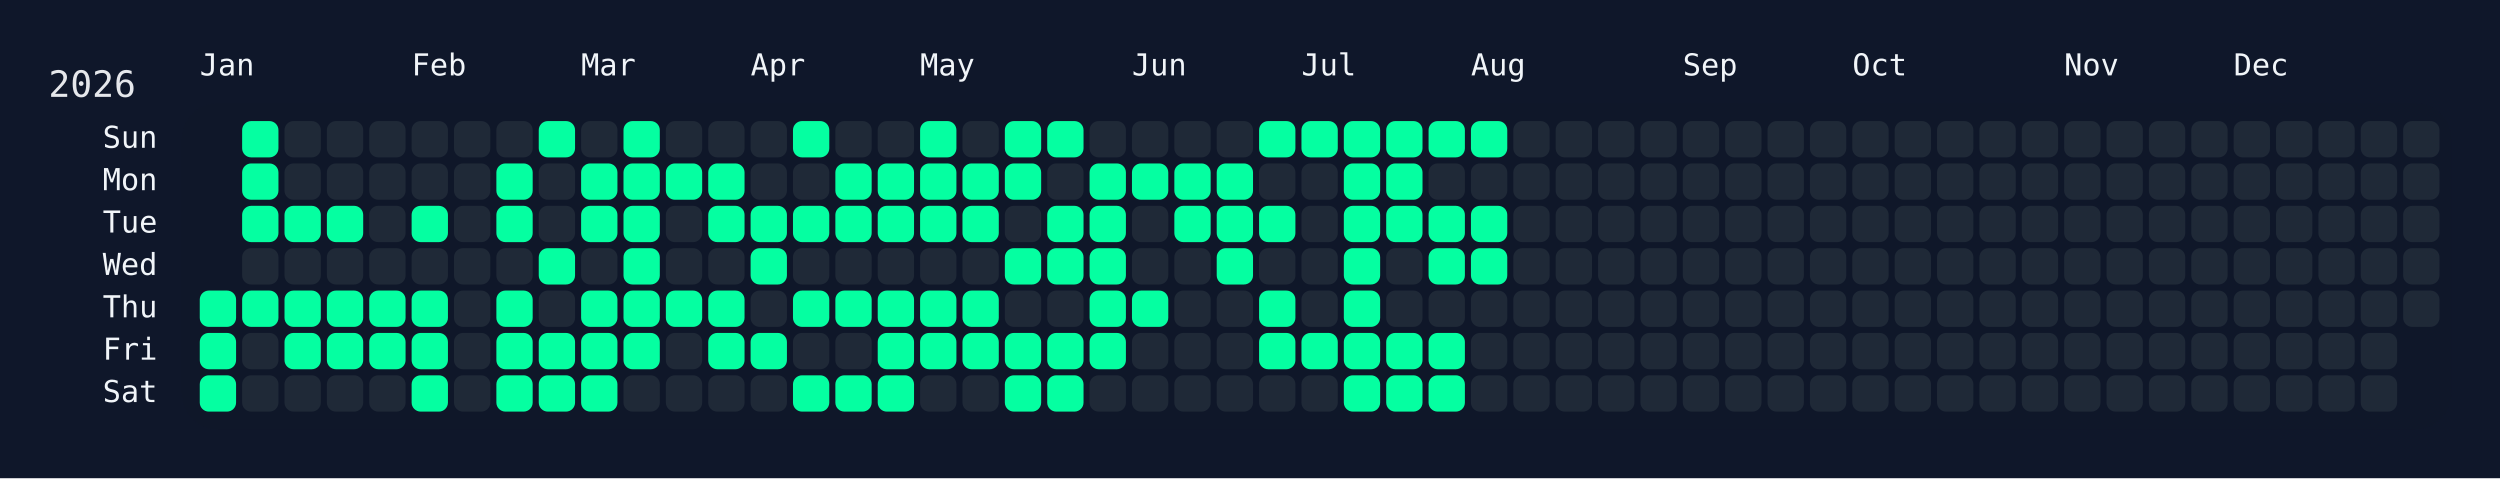
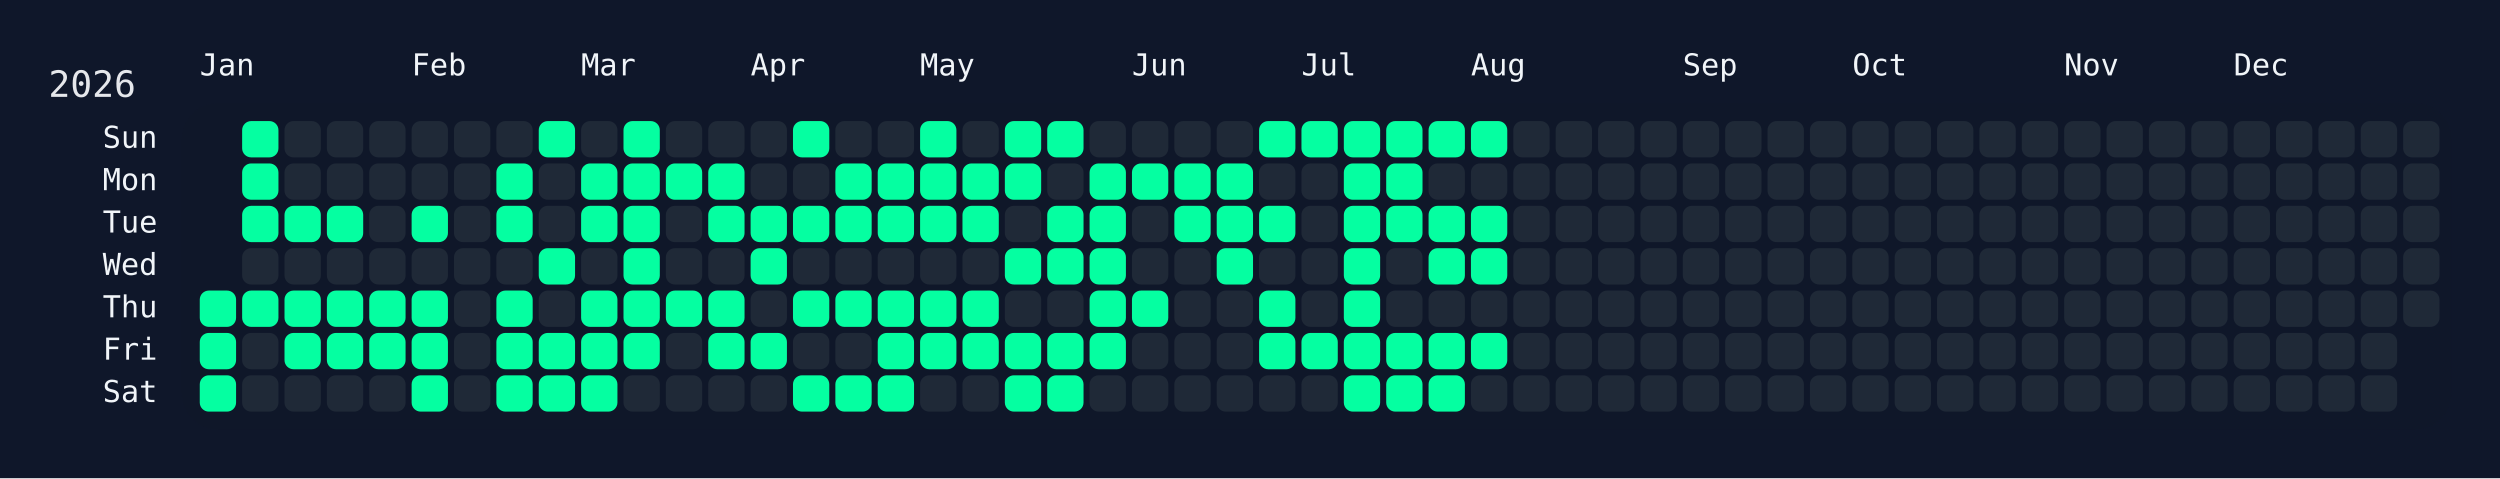
<svg xmlns="http://www.w3.org/2000/svg" width="826" height="158" viewBox="0 0 826 158">
  <rect width="826" height="158" fill="#0f172a" />
  <rect x="60" y="34" width="750" height="108" rx="12" ry="12" fill="rgba(15, 23, 42, 0.8)" />
  <text x="16" y="32" font-size="12" fill="#e5e7eb" font-family="JetBrains Mono, ui-monospace, SFMono-Regular, Menlo, Monaco, Consolas, monospace">2026</text>
  <text x="66" y="18" font-size="10" fill="#f1f5f9" font-family="JetBrains Mono, ui-monospace, SFMono-Regular, Menlo, Monaco, Consolas, monospace" dominant-baseline="hanging">Jan</text>
  <text x="136" y="18" font-size="10" fill="#f1f5f9" font-family="JetBrains Mono, ui-monospace, SFMono-Regular, Menlo, Monaco, Consolas, monospace" dominant-baseline="hanging">Feb</text>
  <text x="192" y="18" font-size="10" fill="#f1f5f9" font-family="JetBrains Mono, ui-monospace, SFMono-Regular, Menlo, Monaco, Consolas, monospace" dominant-baseline="hanging">Mar</text>
  <text x="248" y="18" font-size="10" fill="#f1f5f9" font-family="JetBrains Mono, ui-monospace, SFMono-Regular, Menlo, Monaco, Consolas, monospace" dominant-baseline="hanging">Apr</text>
  <text x="304" y="18" font-size="10" fill="#f1f5f9" font-family="JetBrains Mono, ui-monospace, SFMono-Regular, Menlo, Monaco, Consolas, monospace" dominant-baseline="hanging">May</text>
  <text x="374" y="18" font-size="10" fill="#f1f5f9" font-family="JetBrains Mono, ui-monospace, SFMono-Regular, Menlo, Monaco, Consolas, monospace" dominant-baseline="hanging">Jun</text>
  <text x="430" y="18" font-size="10" fill="#f1f5f9" font-family="JetBrains Mono, ui-monospace, SFMono-Regular, Menlo, Monaco, Consolas, monospace" dominant-baseline="hanging">Jul</text>
  <text x="486" y="18" font-size="10" fill="#f1f5f9" font-family="JetBrains Mono, ui-monospace, SFMono-Regular, Menlo, Monaco, Consolas, monospace" dominant-baseline="hanging">Aug</text>
  <text x="556" y="18" font-size="10" fill="#f1f5f9" font-family="JetBrains Mono, ui-monospace, SFMono-Regular, Menlo, Monaco, Consolas, monospace" dominant-baseline="hanging">Sep</text>
  <text x="612" y="18" font-size="10" fill="#f1f5f9" font-family="JetBrains Mono, ui-monospace, SFMono-Regular, Menlo, Monaco, Consolas, monospace" dominant-baseline="hanging">Oct</text>
  <text x="682" y="18" font-size="10" fill="#f1f5f9" font-family="JetBrains Mono, ui-monospace, SFMono-Regular, Menlo, Monaco, Consolas, monospace" dominant-baseline="hanging">Nov</text>
  <text x="738" y="18" font-size="10" fill="#f1f5f9" font-family="JetBrains Mono, ui-monospace, SFMono-Regular, Menlo, Monaco, Consolas, monospace" dominant-baseline="hanging">Dec</text>
  <text x="52" y="46.0" font-size="10" fill="#f1f5f9" font-family="JetBrains Mono, ui-monospace, SFMono-Regular, Menlo, Monaco, Consolas, monospace" text-anchor="end" dominant-baseline="middle">Sun</text>
  <text x="52" y="60.0" font-size="10" fill="#f1f5f9" font-family="JetBrains Mono, ui-monospace, SFMono-Regular, Menlo, Monaco, Consolas, monospace" text-anchor="end" dominant-baseline="middle">Mon</text>
  <text x="52" y="74.0" font-size="10" fill="#f1f5f9" font-family="JetBrains Mono, ui-monospace, SFMono-Regular, Menlo, Monaco, Consolas, monospace" text-anchor="end" dominant-baseline="middle">Tue</text>
  <text x="52" y="88.0" font-size="10" fill="#f1f5f9" font-family="JetBrains Mono, ui-monospace, SFMono-Regular, Menlo, Monaco, Consolas, monospace" text-anchor="end" dominant-baseline="middle">Wed</text>
  <text x="52" y="102.0" font-size="10" fill="#f1f5f9" font-family="JetBrains Mono, ui-monospace, SFMono-Regular, Menlo, Monaco, Consolas, monospace" text-anchor="end" dominant-baseline="middle">Thu</text>
  <text x="52" y="116.0" font-size="10" fill="#f1f5f9" font-family="JetBrains Mono, ui-monospace, SFMono-Regular, Menlo, Monaco, Consolas, monospace" text-anchor="end" dominant-baseline="middle">Fri</text>
  <text x="52" y="130.0" font-size="10" fill="#f1f5f9" font-family="JetBrains Mono, ui-monospace, SFMono-Regular, Menlo, Monaco, Consolas, monospace" text-anchor="end" dominant-baseline="middle">Sat</text>
  <g transform="translate(66,40)">
    <rect x="0" y="56" width="12" height="12" rx="3" ry="3" fill="#05ffa1" data-date="2026-01-01" />
    <rect x="0" y="70" width="12" height="12" rx="3" ry="3" fill="#05ffa1" data-date="2026-01-02" />
    <rect x="0" y="84" width="12" height="12" rx="3" ry="3" fill="#05ffa1" data-date="2026-01-03" />
    <rect x="14" y="0" width="12" height="12" rx="3" ry="3" fill="#05ffa1" data-date="2026-01-04" />
    <rect x="14" y="14" width="12" height="12" rx="3" ry="3" fill="#05ffa1" data-date="2026-01-05" />
    <rect x="14" y="28" width="12" height="12" rx="3" ry="3" fill="#05ffa1" data-date="2026-01-06" />
    <rect x="14" y="42" width="12" height="12" rx="3" ry="3" fill="#1f2937" data-date="2026-01-07" />
    <rect x="14" y="56" width="12" height="12" rx="3" ry="3" fill="#05ffa1" data-date="2026-01-08" />
    <rect x="14" y="70" width="12" height="12" rx="3" ry="3" fill="#1f2937" data-date="2026-01-09" />
    <rect x="14" y="84" width="12" height="12" rx="3" ry="3" fill="#1f2937" data-date="2026-01-10" />
    <rect x="28" y="0" width="12" height="12" rx="3" ry="3" fill="#1f2937" data-date="2026-01-11" />
    <rect x="28" y="14" width="12" height="12" rx="3" ry="3" fill="#1f2937" data-date="2026-01-12" />
    <rect x="28" y="28" width="12" height="12" rx="3" ry="3" fill="#05ffa1" data-date="2026-01-13" />
    <rect x="28" y="42" width="12" height="12" rx="3" ry="3" fill="#1f2937" data-date="2026-01-14" />
    <rect x="28" y="56" width="12" height="12" rx="3" ry="3" fill="#05ffa1" data-date="2026-01-15" />
    <rect x="28" y="70" width="12" height="12" rx="3" ry="3" fill="#05ffa1" data-date="2026-01-16" />
    <rect x="28" y="84" width="12" height="12" rx="3" ry="3" fill="#1f2937" data-date="2026-01-17" />
    <rect x="42" y="0" width="12" height="12" rx="3" ry="3" fill="#1f2937" data-date="2026-01-18" />
    <rect x="42" y="14" width="12" height="12" rx="3" ry="3" fill="#1f2937" data-date="2026-01-19" />
    <rect x="42" y="28" width="12" height="12" rx="3" ry="3" fill="#05ffa1" data-date="2026-01-20" />
    <rect x="42" y="42" width="12" height="12" rx="3" ry="3" fill="#1f2937" data-date="2026-01-21" />
    <rect x="42" y="56" width="12" height="12" rx="3" ry="3" fill="#05ffa1" data-date="2026-01-22" />
    <rect x="42" y="70" width="12" height="12" rx="3" ry="3" fill="#05ffa1" data-date="2026-01-23" />
    <rect x="42" y="84" width="12" height="12" rx="3" ry="3" fill="#1f2937" data-date="2026-01-24" />
    <rect x="56" y="0" width="12" height="12" rx="3" ry="3" fill="#1f2937" data-date="2026-01-25" />
    <rect x="56" y="14" width="12" height="12" rx="3" ry="3" fill="#1f2937" data-date="2026-01-26" />
    <rect x="56" y="28" width="12" height="12" rx="3" ry="3" fill="#1f2937" data-date="2026-01-27" />
    <rect x="56" y="42" width="12" height="12" rx="3" ry="3" fill="#1f2937" data-date="2026-01-28" />
    <rect x="56" y="56" width="12" height="12" rx="3" ry="3" fill="#05ffa1" data-date="2026-01-29" />
    <rect x="56" y="70" width="12" height="12" rx="3" ry="3" fill="#05ffa1" data-date="2026-01-30" />
    <rect x="56" y="84" width="12" height="12" rx="3" ry="3" fill="#1f2937" data-date="2026-01-31" />
    <rect x="70" y="0" width="12" height="12" rx="3" ry="3" fill="#1f2937" data-date="2026-02-01" />
    <rect x="70" y="14" width="12" height="12" rx="3" ry="3" fill="#1f2937" data-date="2026-02-02" />
    <rect x="70" y="28" width="12" height="12" rx="3" ry="3" fill="#05ffa1" data-date="2026-02-03" />
    <rect x="70" y="42" width="12" height="12" rx="3" ry="3" fill="#1f2937" data-date="2026-02-04" />
    <rect x="70" y="56" width="12" height="12" rx="3" ry="3" fill="#05ffa1" data-date="2026-02-05" />
    <rect x="70" y="70" width="12" height="12" rx="3" ry="3" fill="#05ffa1" data-date="2026-02-06" />
    <rect x="70" y="84" width="12" height="12" rx="3" ry="3" fill="#05ffa1" data-date="2026-02-07" />
    <rect x="84" y="0" width="12" height="12" rx="3" ry="3" fill="#1f2937" data-date="2026-02-08" />
    <rect x="84" y="14" width="12" height="12" rx="3" ry="3" fill="#1f2937" data-date="2026-02-09" />
    <rect x="84" y="28" width="12" height="12" rx="3" ry="3" fill="#1f2937" data-date="2026-02-10" />
    <rect x="84" y="42" width="12" height="12" rx="3" ry="3" fill="#1f2937" data-date="2026-02-11" />
    <rect x="84" y="56" width="12" height="12" rx="3" ry="3" fill="#1f2937" data-date="2026-02-12" />
    <rect x="84" y="70" width="12" height="12" rx="3" ry="3" fill="#1f2937" data-date="2026-02-13" />
    <rect x="84" y="84" width="12" height="12" rx="3" ry="3" fill="#1f2937" data-date="2026-02-14" />
    <rect x="98" y="0" width="12" height="12" rx="3" ry="3" fill="#1f2937" data-date="2026-02-15" />
    <rect x="98" y="14" width="12" height="12" rx="3" ry="3" fill="#05ffa1" data-date="2026-02-16" />
    <rect x="98" y="28" width="12" height="12" rx="3" ry="3" fill="#05ffa1" data-date="2026-02-17" />
    <rect x="98" y="42" width="12" height="12" rx="3" ry="3" fill="#1f2937" data-date="2026-02-18" />
    <rect x="98" y="56" width="12" height="12" rx="3" ry="3" fill="#05ffa1" data-date="2026-02-19" />
    <rect x="98" y="70" width="12" height="12" rx="3" ry="3" fill="#05ffa1" data-date="2026-02-20" />
    <rect x="98" y="84" width="12" height="12" rx="3" ry="3" fill="#05ffa1" data-date="2026-02-21" />
    <rect x="112" y="0" width="12" height="12" rx="3" ry="3" fill="#05ffa1" data-date="2026-02-22" />
    <rect x="112" y="14" width="12" height="12" rx="3" ry="3" fill="#1f2937" data-date="2026-02-23" />
    <rect x="112" y="28" width="12" height="12" rx="3" ry="3" fill="#1f2937" data-date="2026-02-24" />
    <rect x="112" y="42" width="12" height="12" rx="3" ry="3" fill="#05ffa1" data-date="2026-02-25" />
    <rect x="112" y="56" width="12" height="12" rx="3" ry="3" fill="#1f2937" data-date="2026-02-26" />
    <rect x="112" y="70" width="12" height="12" rx="3" ry="3" fill="#05ffa1" data-date="2026-02-27" />
    <rect x="112" y="84" width="12" height="12" rx="3" ry="3" fill="#05ffa1" data-date="2026-02-28" />
    <rect x="126" y="0" width="12" height="12" rx="3" ry="3" fill="#1f2937" data-date="2026-03-01" />
    <rect x="126" y="14" width="12" height="12" rx="3" ry="3" fill="#05ffa1" data-date="2026-03-02" />
    <rect x="126" y="28" width="12" height="12" rx="3" ry="3" fill="#05ffa1" data-date="2026-03-03" />
    <rect x="126" y="42" width="12" height="12" rx="3" ry="3" fill="#1f2937" data-date="2026-03-04" />
    <rect x="126" y="56" width="12" height="12" rx="3" ry="3" fill="#05ffa1" data-date="2026-03-05" />
    <rect x="126" y="70" width="12" height="12" rx="3" ry="3" fill="#05ffa1" data-date="2026-03-06" />
    <rect x="126" y="84" width="12" height="12" rx="3" ry="3" fill="#05ffa1" data-date="2026-03-07" />
    <rect x="140" y="0" width="12" height="12" rx="3" ry="3" fill="#05ffa1" data-date="2026-03-08" />
    <rect x="140" y="14" width="12" height="12" rx="3" ry="3" fill="#05ffa1" data-date="2026-03-09" />
    <rect x="140" y="28" width="12" height="12" rx="3" ry="3" fill="#05ffa1" data-date="2026-03-10" />
    <rect x="140" y="42" width="12" height="12" rx="3" ry="3" fill="#05ffa1" data-date="2026-03-11" />
    <rect x="140" y="56" width="12" height="12" rx="3" ry="3" fill="#05ffa1" data-date="2026-03-12" />
    <rect x="140" y="70" width="12" height="12" rx="3" ry="3" fill="#05ffa1" data-date="2026-03-13" />
    <rect x="140" y="84" width="12" height="12" rx="3" ry="3" fill="#1f2937" data-date="2026-03-14" />
    <rect x="154" y="0" width="12" height="12" rx="3" ry="3" fill="#1f2937" data-date="2026-03-15" />
    <rect x="154" y="14" width="12" height="12" rx="3" ry="3" fill="#05ffa1" data-date="2026-03-16" />
    <rect x="154" y="28" width="12" height="12" rx="3" ry="3" fill="#1f2937" data-date="2026-03-17" />
    <rect x="154" y="42" width="12" height="12" rx="3" ry="3" fill="#1f2937" data-date="2026-03-18" />
    <rect x="154" y="56" width="12" height="12" rx="3" ry="3" fill="#05ffa1" data-date="2026-03-19" />
    <rect x="154" y="70" width="12" height="12" rx="3" ry="3" fill="#1f2937" data-date="2026-03-20" />
    <rect x="154" y="84" width="12" height="12" rx="3" ry="3" fill="#1f2937" data-date="2026-03-21" />
    <rect x="168" y="0" width="12" height="12" rx="3" ry="3" fill="#1f2937" data-date="2026-03-22" />
    <rect x="168" y="14" width="12" height="12" rx="3" ry="3" fill="#05ffa1" data-date="2026-03-23" />
    <rect x="168" y="28" width="12" height="12" rx="3" ry="3" fill="#05ffa1" data-date="2026-03-24" />
    <rect x="168" y="42" width="12" height="12" rx="3" ry="3" fill="#1f2937" data-date="2026-03-25" />
    <rect x="168" y="56" width="12" height="12" rx="3" ry="3" fill="#05ffa1" data-date="2026-03-26" />
    <rect x="168" y="70" width="12" height="12" rx="3" ry="3" fill="#05ffa1" data-date="2026-03-27" />
    <rect x="168" y="84" width="12" height="12" rx="3" ry="3" fill="#1f2937" data-date="2026-03-28" />
    <rect x="182" y="0" width="12" height="12" rx="3" ry="3" fill="#1f2937" data-date="2026-03-29" />
    <rect x="182" y="14" width="12" height="12" rx="3" ry="3" fill="#1f2937" data-date="2026-03-30" />
    <rect x="182" y="28" width="12" height="12" rx="3" ry="3" fill="#05ffa1" data-date="2026-03-31" />
    <rect x="182" y="42" width="12" height="12" rx="3" ry="3" fill="#05ffa1" data-date="2026-04-01" />
    <rect x="182" y="56" width="12" height="12" rx="3" ry="3" fill="#1f2937" data-date="2026-04-02" />
    <rect x="182" y="70" width="12" height="12" rx="3" ry="3" fill="#05ffa1" data-date="2026-04-03" />
    <rect x="182" y="84" width="12" height="12" rx="3" ry="3" fill="#1f2937" data-date="2026-04-04" />
    <rect x="196" y="0" width="12" height="12" rx="3" ry="3" fill="#05ffa1" data-date="2026-04-05" />
    <rect x="196" y="14" width="12" height="12" rx="3" ry="3" fill="#1f2937" data-date="2026-04-06" />
    <rect x="196" y="28" width="12" height="12" rx="3" ry="3" fill="#05ffa1" data-date="2026-04-07" />
    <rect x="196" y="42" width="12" height="12" rx="3" ry="3" fill="#1f2937" data-date="2026-04-08" />
    <rect x="196" y="56" width="12" height="12" rx="3" ry="3" fill="#05ffa1" data-date="2026-04-09" />
    <rect x="196" y="70" width="12" height="12" rx="3" ry="3" fill="#1f2937" data-date="2026-04-10" />
    <rect x="196" y="84" width="12" height="12" rx="3" ry="3" fill="#05ffa1" data-date="2026-04-11" />
    <rect x="210" y="0" width="12" height="12" rx="3" ry="3" fill="#1f2937" data-date="2026-04-12" />
    <rect x="210" y="14" width="12" height="12" rx="3" ry="3" fill="#05ffa1" data-date="2026-04-13" />
    <rect x="210" y="28" width="12" height="12" rx="3" ry="3" fill="#05ffa1" data-date="2026-04-14" />
    <rect x="210" y="42" width="12" height="12" rx="3" ry="3" fill="#1f2937" data-date="2026-04-15" />
    <rect x="210" y="56" width="12" height="12" rx="3" ry="3" fill="#05ffa1" data-date="2026-04-16" />
    <rect x="210" y="70" width="12" height="12" rx="3" ry="3" fill="#1f2937" data-date="2026-04-17" />
    <rect x="210" y="84" width="12" height="12" rx="3" ry="3" fill="#05ffa1" data-date="2026-04-18" />
    <rect x="224" y="0" width="12" height="12" rx="3" ry="3" fill="#1f2937" data-date="2026-04-19" />
    <rect x="224" y="14" width="12" height="12" rx="3" ry="3" fill="#05ffa1" data-date="2026-04-20" />
    <rect x="224" y="28" width="12" height="12" rx="3" ry="3" fill="#05ffa1" data-date="2026-04-21" />
    <rect x="224" y="42" width="12" height="12" rx="3" ry="3" fill="#1f2937" data-date="2026-04-22" />
    <rect x="224" y="56" width="12" height="12" rx="3" ry="3" fill="#05ffa1" data-date="2026-04-23" />
    <rect x="224" y="70" width="12" height="12" rx="3" ry="3" fill="#05ffa1" data-date="2026-04-24" />
    <rect x="224" y="84" width="12" height="12" rx="3" ry="3" fill="#05ffa1" data-date="2026-04-25" />
    <rect x="238" y="0" width="12" height="12" rx="3" ry="3" fill="#05ffa1" data-date="2026-04-26" />
    <rect x="238" y="14" width="12" height="12" rx="3" ry="3" fill="#05ffa1" data-date="2026-04-27" />
    <rect x="238" y="28" width="12" height="12" rx="3" ry="3" fill="#05ffa1" data-date="2026-04-28" />
    <rect x="238" y="42" width="12" height="12" rx="3" ry="3" fill="#1f2937" data-date="2026-04-29" />
    <rect x="238" y="56" width="12" height="12" rx="3" ry="3" fill="#05ffa1" data-date="2026-04-30" />
    <rect x="238" y="70" width="12" height="12" rx="3" ry="3" fill="#05ffa1" data-date="2026-05-01" />
    <rect x="238" y="84" width="12" height="12" rx="3" ry="3" fill="#1f2937" data-date="2026-05-02" />
    <rect x="252" y="0" width="12" height="12" rx="3" ry="3" fill="#1f2937" data-date="2026-05-03" />
    <rect x="252" y="14" width="12" height="12" rx="3" ry="3" fill="#05ffa1" data-date="2026-05-04" />
    <rect x="252" y="28" width="12" height="12" rx="3" ry="3" fill="#05ffa1" data-date="2026-05-05" />
    <rect x="252" y="42" width="12" height="12" rx="3" ry="3" fill="#1f2937" data-date="2026-05-06" />
    <rect x="252" y="56" width="12" height="12" rx="3" ry="3" fill="#05ffa1" data-date="2026-05-07" />
    <rect x="252" y="70" width="12" height="12" rx="3" ry="3" fill="#05ffa1" data-date="2026-05-08" />
    <rect x="252" y="84" width="12" height="12" rx="3" ry="3" fill="#1f2937" data-date="2026-05-09" />
    <rect x="266" y="0" width="12" height="12" rx="3" ry="3" fill="#05ffa1" data-date="2026-05-10" />
    <rect x="266" y="14" width="12" height="12" rx="3" ry="3" fill="#05ffa1" data-date="2026-05-11" />
    <rect x="266" y="28" width="12" height="12" rx="3" ry="3" fill="#1f2937" data-date="2026-05-12" />
    <rect x="266" y="42" width="12" height="12" rx="3" ry="3" fill="#05ffa1" data-date="2026-05-13" />
    <rect x="266" y="56" width="12" height="12" rx="3" ry="3" fill="#1f2937" data-date="2026-05-14" />
    <rect x="266" y="70" width="12" height="12" rx="3" ry="3" fill="#05ffa1" data-date="2026-05-15" />
    <rect x="266" y="84" width="12" height="12" rx="3" ry="3" fill="#05ffa1" data-date="2026-05-16" />
    <rect x="280" y="0" width="12" height="12" rx="3" ry="3" fill="#05ffa1" data-date="2026-05-17" />
    <rect x="280" y="14" width="12" height="12" rx="3" ry="3" fill="#1f2937" data-date="2026-05-18" />
    <rect x="280" y="28" width="12" height="12" rx="3" ry="3" fill="#05ffa1" data-date="2026-05-19" />
    <rect x="280" y="42" width="12" height="12" rx="3" ry="3" fill="#05ffa1" data-date="2026-05-20" />
    <rect x="280" y="56" width="12" height="12" rx="3" ry="3" fill="#1f2937" data-date="2026-05-21" />
    <rect x="280" y="70" width="12" height="12" rx="3" ry="3" fill="#05ffa1" data-date="2026-05-22" />
    <rect x="280" y="84" width="12" height="12" rx="3" ry="3" fill="#05ffa1" data-date="2026-05-23" />
    <rect x="294" y="0" width="12" height="12" rx="3" ry="3" fill="#1f2937" data-date="2026-05-24" />
    <rect x="294" y="14" width="12" height="12" rx="3" ry="3" fill="#05ffa1" data-date="2026-05-25" />
    <rect x="294" y="28" width="12" height="12" rx="3" ry="3" fill="#05ffa1" data-date="2026-05-26" />
    <rect x="294" y="42" width="12" height="12" rx="3" ry="3" fill="#05ffa1" data-date="2026-05-27" />
    <rect x="294" y="56" width="12" height="12" rx="3" ry="3" fill="#05ffa1" data-date="2026-05-28" />
    <rect x="294" y="70" width="12" height="12" rx="3" ry="3" fill="#05ffa1" data-date="2026-05-29" />
    <rect x="294" y="84" width="12" height="12" rx="3" ry="3" fill="#1f2937" data-date="2026-05-30" />
    <rect x="308" y="0" width="12" height="12" rx="3" ry="3" fill="#1f2937" data-date="2026-05-31" />
    <rect x="308" y="14" width="12" height="12" rx="3" ry="3" fill="#05ffa1" data-date="2026-06-01" />
    <rect x="308" y="28" width="12" height="12" rx="3" ry="3" fill="#1f2937" data-date="2026-06-02" />
    <rect x="308" y="42" width="12" height="12" rx="3" ry="3" fill="#1f2937" data-date="2026-06-03" />
    <rect x="308" y="56" width="12" height="12" rx="3" ry="3" fill="#05ffa1" data-date="2026-06-04" />
    <rect x="308" y="70" width="12" height="12" rx="3" ry="3" fill="#1f2937" data-date="2026-06-05" />
    <rect x="308" y="84" width="12" height="12" rx="3" ry="3" fill="#1f2937" data-date="2026-06-06" />
    <rect x="322" y="0" width="12" height="12" rx="3" ry="3" fill="#1f2937" data-date="2026-06-07" />
    <rect x="322" y="14" width="12" height="12" rx="3" ry="3" fill="#05ffa1" data-date="2026-06-08" />
    <rect x="322" y="28" width="12" height="12" rx="3" ry="3" fill="#05ffa1" data-date="2026-06-09" />
    <rect x="322" y="42" width="12" height="12" rx="3" ry="3" fill="#1f2937" data-date="2026-06-10" />
    <rect x="322" y="56" width="12" height="12" rx="3" ry="3" fill="#1f2937" data-date="2026-06-11" />
    <rect x="322" y="70" width="12" height="12" rx="3" ry="3" fill="#1f2937" data-date="2026-06-12" />
    <rect x="322" y="84" width="12" height="12" rx="3" ry="3" fill="#1f2937" data-date="2026-06-13" />
    <rect x="336" y="0" width="12" height="12" rx="3" ry="3" fill="#1f2937" data-date="2026-06-14" />
    <rect x="336" y="14" width="12" height="12" rx="3" ry="3" fill="#05ffa1" data-date="2026-06-15" />
    <rect x="336" y="28" width="12" height="12" rx="3" ry="3" fill="#05ffa1" data-date="2026-06-16" />
    <rect x="336" y="42" width="12" height="12" rx="3" ry="3" fill="#05ffa1" data-date="2026-06-17" />
    <rect x="336" y="56" width="12" height="12" rx="3" ry="3" fill="#1f2937" data-date="2026-06-18" />
    <rect x="336" y="70" width="12" height="12" rx="3" ry="3" fill="#1f2937" data-date="2026-06-19" />
    <rect x="336" y="84" width="12" height="12" rx="3" ry="3" fill="#1f2937" data-date="2026-06-20" />
    <rect x="350" y="0" width="12" height="12" rx="3" ry="3" fill="#05ffa1" data-date="2026-06-21" />
    <rect x="350" y="14" width="12" height="12" rx="3" ry="3" fill="#1f2937" data-date="2026-06-22" />
    <rect x="350" y="28" width="12" height="12" rx="3" ry="3" fill="#05ffa1" data-date="2026-06-23" />
    <rect x="350" y="42" width="12" height="12" rx="3" ry="3" fill="#1f2937" data-date="2026-06-24" />
    <rect x="350" y="56" width="12" height="12" rx="3" ry="3" fill="#05ffa1" data-date="2026-06-25" />
    <rect x="350" y="70" width="12" height="12" rx="3" ry="3" fill="#05ffa1" data-date="2026-06-26" />
    <rect x="350" y="84" width="12" height="12" rx="3" ry="3" fill="#1f2937" data-date="2026-06-27" />
    <rect x="364" y="0" width="12" height="12" rx="3" ry="3" fill="#05ffa1" data-date="2026-06-28" />
    <rect x="364" y="14" width="12" height="12" rx="3" ry="3" fill="#1f2937" data-date="2026-06-29" />
    <rect x="364" y="28" width="12" height="12" rx="3" ry="3" fill="#1f2937" data-date="2026-06-30" />
    <rect x="364" y="42" width="12" height="12" rx="3" ry="3" fill="#1f2937" data-date="2026-07-01" />
    <rect x="364" y="56" width="12" height="12" rx="3" ry="3" fill="#1f2937" data-date="2026-07-02" />
    <rect x="364" y="70" width="12" height="12" rx="3" ry="3" fill="#05ffa1" data-date="2026-07-03" />
    <rect x="364" y="84" width="12" height="12" rx="3" ry="3" fill="#1f2937" data-date="2026-07-04" />
    <rect x="378" y="0" width="12" height="12" rx="3" ry="3" fill="#05ffa1" data-date="2026-07-05" />
    <rect x="378" y="14" width="12" height="12" rx="3" ry="3" fill="#05ffa1" data-date="2026-07-06" />
    <rect x="378" y="28" width="12" height="12" rx="3" ry="3" fill="#05ffa1" data-date="2026-07-07" />
    <rect x="378" y="42" width="12" height="12" rx="3" ry="3" fill="#05ffa1" data-date="2026-07-08" />
    <rect x="378" y="56" width="12" height="12" rx="3" ry="3" fill="#05ffa1" data-date="2026-07-09" />
    <rect x="378" y="70" width="12" height="12" rx="3" ry="3" fill="#05ffa1" data-date="2026-07-10" />
    <rect x="378" y="84" width="12" height="12" rx="3" ry="3" fill="#05ffa1" data-date="2026-07-11" />
    <rect x="392" y="0" width="12" height="12" rx="3" ry="3" fill="#05ffa1" data-date="2026-07-12" />
    <rect x="392" y="14" width="12" height="12" rx="3" ry="3" fill="#05ffa1" data-date="2026-07-13" />
    <rect x="392" y="28" width="12" height="12" rx="3" ry="3" fill="#05ffa1" data-date="2026-07-14" />
    <rect x="392" y="42" width="12" height="12" rx="3" ry="3" fill="#1f2937" data-date="2026-07-15" />
    <rect x="392" y="56" width="12" height="12" rx="3" ry="3" fill="#1f2937" data-date="2026-07-16" />
    <rect x="392" y="70" width="12" height="12" rx="3" ry="3" fill="#05ffa1" data-date="2026-07-17" />
    <rect x="392" y="84" width="12" height="12" rx="3" ry="3" fill="#05ffa1" data-date="2026-07-18" />
    <rect x="406" y="0" width="12" height="12" rx="3" ry="3" fill="#05ffa1" data-date="2026-07-19" />
    <rect x="406" y="14" width="12" height="12" rx="3" ry="3" fill="#1f2937" data-date="2026-07-20" />
    <rect x="406" y="28" width="12" height="12" rx="3" ry="3" fill="#05ffa1" data-date="2026-07-21" />
    <rect x="406" y="42" width="12" height="12" rx="3" ry="3" fill="#05ffa1" data-date="2026-07-22" />
    <rect x="406" y="56" width="12" height="12" rx="3" ry="3" fill="#1f2937" data-date="2026-07-23" />
    <rect x="406" y="70" width="12" height="12" rx="3" ry="3" fill="#05ffa1" data-date="2026-07-24" />
    <rect x="406" y="84" width="12" height="12" rx="3" ry="3" fill="#05ffa1" data-date="2026-07-25" />
    <rect x="420" y="0" width="12" height="12" rx="3" ry="3" fill="#05ffa1" data-date="2026-07-26" />
    <rect x="420" y="14" width="12" height="12" rx="3" ry="3" fill="#1f2937" data-date="2026-07-27" />
    <rect x="420" y="28" width="12" height="12" rx="3" ry="3" fill="#05ffa1" data-date="2026-07-28" />
    <rect x="420" y="42" width="12" height="12" rx="3" ry="3" fill="#05ffa1" data-date="2026-07-29" />
    <rect x="420" y="56" width="12" height="12" rx="3" ry="3" fill="#1f2937" data-date="2026-07-30" />
-     <rect x="420" y="70" width="12" height="12" rx="3" ry="3" fill="#1f2937" data-date="2026-07-31" />
+     <rect x="420" y="70" width="12" height="12" rx="3" ry="3" fill="#05ffa1" data-date="2026-07-31" />
    <rect x="420" y="84" width="12" height="12" rx="3" ry="3" fill="#1f2937" data-date="2026-08-01" />
    <rect x="434" y="0" width="12" height="12" rx="3" ry="3" fill="#1f2937" data-date="2026-08-02" />
    <rect x="434" y="14" width="12" height="12" rx="3" ry="3" fill="#1f2937" data-date="2026-08-03" />
    <rect x="434" y="28" width="12" height="12" rx="3" ry="3" fill="#1f2937" data-date="2026-08-04" />
    <rect x="434" y="42" width="12" height="12" rx="3" ry="3" fill="#1f2937" data-date="2026-08-05" />
    <rect x="434" y="56" width="12" height="12" rx="3" ry="3" fill="#1f2937" data-date="2026-08-06" />
    <rect x="434" y="70" width="12" height="12" rx="3" ry="3" fill="#1f2937" data-date="2026-08-07" />
    <rect x="434" y="84" width="12" height="12" rx="3" ry="3" fill="#1f2937" data-date="2026-08-08" />
    <rect x="448" y="0" width="12" height="12" rx="3" ry="3" fill="#1f2937" data-date="2026-08-09" />
    <rect x="448" y="14" width="12" height="12" rx="3" ry="3" fill="#1f2937" data-date="2026-08-10" />
    <rect x="448" y="28" width="12" height="12" rx="3" ry="3" fill="#1f2937" data-date="2026-08-11" />
    <rect x="448" y="42" width="12" height="12" rx="3" ry="3" fill="#1f2937" data-date="2026-08-12" />
    <rect x="448" y="56" width="12" height="12" rx="3" ry="3" fill="#1f2937" data-date="2026-08-13" />
    <rect x="448" y="70" width="12" height="12" rx="3" ry="3" fill="#1f2937" data-date="2026-08-14" />
    <rect x="448" y="84" width="12" height="12" rx="3" ry="3" fill="#1f2937" data-date="2026-08-15" />
    <rect x="462" y="0" width="12" height="12" rx="3" ry="3" fill="#1f2937" data-date="2026-08-16" />
    <rect x="462" y="14" width="12" height="12" rx="3" ry="3" fill="#1f2937" data-date="2026-08-17" />
    <rect x="462" y="28" width="12" height="12" rx="3" ry="3" fill="#1f2937" data-date="2026-08-18" />
    <rect x="462" y="42" width="12" height="12" rx="3" ry="3" fill="#1f2937" data-date="2026-08-19" />
    <rect x="462" y="56" width="12" height="12" rx="3" ry="3" fill="#1f2937" data-date="2026-08-20" />
    <rect x="462" y="70" width="12" height="12" rx="3" ry="3" fill="#1f2937" data-date="2026-08-21" />
    <rect x="462" y="84" width="12" height="12" rx="3" ry="3" fill="#1f2937" data-date="2026-08-22" />
    <rect x="476" y="0" width="12" height="12" rx="3" ry="3" fill="#1f2937" data-date="2026-08-23" />
    <rect x="476" y="14" width="12" height="12" rx="3" ry="3" fill="#1f2937" data-date="2026-08-24" />
    <rect x="476" y="28" width="12" height="12" rx="3" ry="3" fill="#1f2937" data-date="2026-08-25" />
    <rect x="476" y="42" width="12" height="12" rx="3" ry="3" fill="#1f2937" data-date="2026-08-26" />
    <rect x="476" y="56" width="12" height="12" rx="3" ry="3" fill="#1f2937" data-date="2026-08-27" />
    <rect x="476" y="70" width="12" height="12" rx="3" ry="3" fill="#1f2937" data-date="2026-08-28" />
    <rect x="476" y="84" width="12" height="12" rx="3" ry="3" fill="#1f2937" data-date="2026-08-29" />
    <rect x="490" y="0" width="12" height="12" rx="3" ry="3" fill="#1f2937" data-date="2026-08-30" />
    <rect x="490" y="14" width="12" height="12" rx="3" ry="3" fill="#1f2937" data-date="2026-08-31" />
    <rect x="490" y="28" width="12" height="12" rx="3" ry="3" fill="#1f2937" data-date="2026-09-01" />
    <rect x="490" y="42" width="12" height="12" rx="3" ry="3" fill="#1f2937" data-date="2026-09-02" />
    <rect x="490" y="56" width="12" height="12" rx="3" ry="3" fill="#1f2937" data-date="2026-09-03" />
    <rect x="490" y="70" width="12" height="12" rx="3" ry="3" fill="#1f2937" data-date="2026-09-04" />
    <rect x="490" y="84" width="12" height="12" rx="3" ry="3" fill="#1f2937" data-date="2026-09-05" />
    <rect x="504" y="0" width="12" height="12" rx="3" ry="3" fill="#1f2937" data-date="2026-09-06" />
    <rect x="504" y="14" width="12" height="12" rx="3" ry="3" fill="#1f2937" data-date="2026-09-07" />
    <rect x="504" y="28" width="12" height="12" rx="3" ry="3" fill="#1f2937" data-date="2026-09-08" />
    <rect x="504" y="42" width="12" height="12" rx="3" ry="3" fill="#1f2937" data-date="2026-09-09" />
    <rect x="504" y="56" width="12" height="12" rx="3" ry="3" fill="#1f2937" data-date="2026-09-10" />
    <rect x="504" y="70" width="12" height="12" rx="3" ry="3" fill="#1f2937" data-date="2026-09-11" />
    <rect x="504" y="84" width="12" height="12" rx="3" ry="3" fill="#1f2937" data-date="2026-09-12" />
    <rect x="518" y="0" width="12" height="12" rx="3" ry="3" fill="#1f2937" data-date="2026-09-13" />
    <rect x="518" y="14" width="12" height="12" rx="3" ry="3" fill="#1f2937" data-date="2026-09-14" />
    <rect x="518" y="28" width="12" height="12" rx="3" ry="3" fill="#1f2937" data-date="2026-09-15" />
    <rect x="518" y="42" width="12" height="12" rx="3" ry="3" fill="#1f2937" data-date="2026-09-16" />
    <rect x="518" y="56" width="12" height="12" rx="3" ry="3" fill="#1f2937" data-date="2026-09-17" />
    <rect x="518" y="70" width="12" height="12" rx="3" ry="3" fill="#1f2937" data-date="2026-09-18" />
    <rect x="518" y="84" width="12" height="12" rx="3" ry="3" fill="#1f2937" data-date="2026-09-19" />
    <rect x="532" y="0" width="12" height="12" rx="3" ry="3" fill="#1f2937" data-date="2026-09-20" />
    <rect x="532" y="14" width="12" height="12" rx="3" ry="3" fill="#1f2937" data-date="2026-09-21" />
    <rect x="532" y="28" width="12" height="12" rx="3" ry="3" fill="#1f2937" data-date="2026-09-22" />
    <rect x="532" y="42" width="12" height="12" rx="3" ry="3" fill="#1f2937" data-date="2026-09-23" />
    <rect x="532" y="56" width="12" height="12" rx="3" ry="3" fill="#1f2937" data-date="2026-09-24" />
    <rect x="532" y="70" width="12" height="12" rx="3" ry="3" fill="#1f2937" data-date="2026-09-25" />
    <rect x="532" y="84" width="12" height="12" rx="3" ry="3" fill="#1f2937" data-date="2026-09-26" />
    <rect x="546" y="0" width="12" height="12" rx="3" ry="3" fill="#1f2937" data-date="2026-09-27" />
    <rect x="546" y="14" width="12" height="12" rx="3" ry="3" fill="#1f2937" data-date="2026-09-28" />
    <rect x="546" y="28" width="12" height="12" rx="3" ry="3" fill="#1f2937" data-date="2026-09-29" />
    <rect x="546" y="42" width="12" height="12" rx="3" ry="3" fill="#1f2937" data-date="2026-09-30" />
    <rect x="546" y="56" width="12" height="12" rx="3" ry="3" fill="#1f2937" data-date="2026-10-01" />
    <rect x="546" y="70" width="12" height="12" rx="3" ry="3" fill="#1f2937" data-date="2026-10-02" />
    <rect x="546" y="84" width="12" height="12" rx="3" ry="3" fill="#1f2937" data-date="2026-10-03" />
    <rect x="560" y="0" width="12" height="12" rx="3" ry="3" fill="#1f2937" data-date="2026-10-04" />
    <rect x="560" y="14" width="12" height="12" rx="3" ry="3" fill="#1f2937" data-date="2026-10-05" />
    <rect x="560" y="28" width="12" height="12" rx="3" ry="3" fill="#1f2937" data-date="2026-10-06" />
    <rect x="560" y="42" width="12" height="12" rx="3" ry="3" fill="#1f2937" data-date="2026-10-07" />
    <rect x="560" y="56" width="12" height="12" rx="3" ry="3" fill="#1f2937" data-date="2026-10-08" />
    <rect x="560" y="70" width="12" height="12" rx="3" ry="3" fill="#1f2937" data-date="2026-10-09" />
    <rect x="560" y="84" width="12" height="12" rx="3" ry="3" fill="#1f2937" data-date="2026-10-10" />
    <rect x="574" y="0" width="12" height="12" rx="3" ry="3" fill="#1f2937" data-date="2026-10-11" />
    <rect x="574" y="14" width="12" height="12" rx="3" ry="3" fill="#1f2937" data-date="2026-10-12" />
    <rect x="574" y="28" width="12" height="12" rx="3" ry="3" fill="#1f2937" data-date="2026-10-13" />
    <rect x="574" y="42" width="12" height="12" rx="3" ry="3" fill="#1f2937" data-date="2026-10-14" />
    <rect x="574" y="56" width="12" height="12" rx="3" ry="3" fill="#1f2937" data-date="2026-10-15" />
    <rect x="574" y="70" width="12" height="12" rx="3" ry="3" fill="#1f2937" data-date="2026-10-16" />
    <rect x="574" y="84" width="12" height="12" rx="3" ry="3" fill="#1f2937" data-date="2026-10-17" />
    <rect x="588" y="0" width="12" height="12" rx="3" ry="3" fill="#1f2937" data-date="2026-10-18" />
    <rect x="588" y="14" width="12" height="12" rx="3" ry="3" fill="#1f2937" data-date="2026-10-19" />
    <rect x="588" y="28" width="12" height="12" rx="3" ry="3" fill="#1f2937" data-date="2026-10-20" />
    <rect x="588" y="42" width="12" height="12" rx="3" ry="3" fill="#1f2937" data-date="2026-10-21" />
    <rect x="588" y="56" width="12" height="12" rx="3" ry="3" fill="#1f2937" data-date="2026-10-22" />
    <rect x="588" y="70" width="12" height="12" rx="3" ry="3" fill="#1f2937" data-date="2026-10-23" />
    <rect x="588" y="84" width="12" height="12" rx="3" ry="3" fill="#1f2937" data-date="2026-10-24" />
    <rect x="602" y="0" width="12" height="12" rx="3" ry="3" fill="#1f2937" data-date="2026-10-25" />
    <rect x="602" y="14" width="12" height="12" rx="3" ry="3" fill="#1f2937" data-date="2026-10-26" />
    <rect x="602" y="28" width="12" height="12" rx="3" ry="3" fill="#1f2937" data-date="2026-10-27" />
    <rect x="602" y="42" width="12" height="12" rx="3" ry="3" fill="#1f2937" data-date="2026-10-28" />
    <rect x="602" y="56" width="12" height="12" rx="3" ry="3" fill="#1f2937" data-date="2026-10-29" />
    <rect x="602" y="70" width="12" height="12" rx="3" ry="3" fill="#1f2937" data-date="2026-10-30" />
    <rect x="602" y="84" width="12" height="12" rx="3" ry="3" fill="#1f2937" data-date="2026-10-31" />
    <rect x="616" y="0" width="12" height="12" rx="3" ry="3" fill="#1f2937" data-date="2026-11-01" />
    <rect x="616" y="14" width="12" height="12" rx="3" ry="3" fill="#1f2937" data-date="2026-11-02" />
    <rect x="616" y="28" width="12" height="12" rx="3" ry="3" fill="#1f2937" data-date="2026-11-03" />
    <rect x="616" y="42" width="12" height="12" rx="3" ry="3" fill="#1f2937" data-date="2026-11-04" />
    <rect x="616" y="56" width="12" height="12" rx="3" ry="3" fill="#1f2937" data-date="2026-11-05" />
    <rect x="616" y="70" width="12" height="12" rx="3" ry="3" fill="#1f2937" data-date="2026-11-06" />
    <rect x="616" y="84" width="12" height="12" rx="3" ry="3" fill="#1f2937" data-date="2026-11-07" />
    <rect x="630" y="0" width="12" height="12" rx="3" ry="3" fill="#1f2937" data-date="2026-11-08" />
    <rect x="630" y="14" width="12" height="12" rx="3" ry="3" fill="#1f2937" data-date="2026-11-09" />
    <rect x="630" y="28" width="12" height="12" rx="3" ry="3" fill="#1f2937" data-date="2026-11-10" />
    <rect x="630" y="42" width="12" height="12" rx="3" ry="3" fill="#1f2937" data-date="2026-11-11" />
    <rect x="630" y="56" width="12" height="12" rx="3" ry="3" fill="#1f2937" data-date="2026-11-12" />
    <rect x="630" y="70" width="12" height="12" rx="3" ry="3" fill="#1f2937" data-date="2026-11-13" />
    <rect x="630" y="84" width="12" height="12" rx="3" ry="3" fill="#1f2937" data-date="2026-11-14" />
    <rect x="644" y="0" width="12" height="12" rx="3" ry="3" fill="#1f2937" data-date="2026-11-15" />
    <rect x="644" y="14" width="12" height="12" rx="3" ry="3" fill="#1f2937" data-date="2026-11-16" />
    <rect x="644" y="28" width="12" height="12" rx="3" ry="3" fill="#1f2937" data-date="2026-11-17" />
    <rect x="644" y="42" width="12" height="12" rx="3" ry="3" fill="#1f2937" data-date="2026-11-18" />
    <rect x="644" y="56" width="12" height="12" rx="3" ry="3" fill="#1f2937" data-date="2026-11-19" />
    <rect x="644" y="70" width="12" height="12" rx="3" ry="3" fill="#1f2937" data-date="2026-11-20" />
    <rect x="644" y="84" width="12" height="12" rx="3" ry="3" fill="#1f2937" data-date="2026-11-21" />
    <rect x="658" y="0" width="12" height="12" rx="3" ry="3" fill="#1f2937" data-date="2026-11-22" />
    <rect x="658" y="14" width="12" height="12" rx="3" ry="3" fill="#1f2937" data-date="2026-11-23" />
    <rect x="658" y="28" width="12" height="12" rx="3" ry="3" fill="#1f2937" data-date="2026-11-24" />
    <rect x="658" y="42" width="12" height="12" rx="3" ry="3" fill="#1f2937" data-date="2026-11-25" />
    <rect x="658" y="56" width="12" height="12" rx="3" ry="3" fill="#1f2937" data-date="2026-11-26" />
    <rect x="658" y="70" width="12" height="12" rx="3" ry="3" fill="#1f2937" data-date="2026-11-27" />
    <rect x="658" y="84" width="12" height="12" rx="3" ry="3" fill="#1f2937" data-date="2026-11-28" />
    <rect x="672" y="0" width="12" height="12" rx="3" ry="3" fill="#1f2937" data-date="2026-11-29" />
    <rect x="672" y="14" width="12" height="12" rx="3" ry="3" fill="#1f2937" data-date="2026-11-30" />
    <rect x="672" y="28" width="12" height="12" rx="3" ry="3" fill="#1f2937" data-date="2026-12-01" />
    <rect x="672" y="42" width="12" height="12" rx="3" ry="3" fill="#1f2937" data-date="2026-12-02" />
    <rect x="672" y="56" width="12" height="12" rx="3" ry="3" fill="#1f2937" data-date="2026-12-03" />
    <rect x="672" y="70" width="12" height="12" rx="3" ry="3" fill="#1f2937" data-date="2026-12-04" />
    <rect x="672" y="84" width="12" height="12" rx="3" ry="3" fill="#1f2937" data-date="2026-12-05" />
    <rect x="686" y="0" width="12" height="12" rx="3" ry="3" fill="#1f2937" data-date="2026-12-06" />
    <rect x="686" y="14" width="12" height="12" rx="3" ry="3" fill="#1f2937" data-date="2026-12-07" />
    <rect x="686" y="28" width="12" height="12" rx="3" ry="3" fill="#1f2937" data-date="2026-12-08" />
    <rect x="686" y="42" width="12" height="12" rx="3" ry="3" fill="#1f2937" data-date="2026-12-09" />
    <rect x="686" y="56" width="12" height="12" rx="3" ry="3" fill="#1f2937" data-date="2026-12-10" />
    <rect x="686" y="70" width="12" height="12" rx="3" ry="3" fill="#1f2937" data-date="2026-12-11" />
    <rect x="686" y="84" width="12" height="12" rx="3" ry="3" fill="#1f2937" data-date="2026-12-12" />
    <rect x="700" y="0" width="12" height="12" rx="3" ry="3" fill="#1f2937" data-date="2026-12-13" />
    <rect x="700" y="14" width="12" height="12" rx="3" ry="3" fill="#1f2937" data-date="2026-12-14" />
    <rect x="700" y="28" width="12" height="12" rx="3" ry="3" fill="#1f2937" data-date="2026-12-15" />
    <rect x="700" y="42" width="12" height="12" rx="3" ry="3" fill="#1f2937" data-date="2026-12-16" />
    <rect x="700" y="56" width="12" height="12" rx="3" ry="3" fill="#1f2937" data-date="2026-12-17" />
    <rect x="700" y="70" width="12" height="12" rx="3" ry="3" fill="#1f2937" data-date="2026-12-18" />
    <rect x="700" y="84" width="12" height="12" rx="3" ry="3" fill="#1f2937" data-date="2026-12-19" />
    <rect x="714" y="0" width="12" height="12" rx="3" ry="3" fill="#1f2937" data-date="2026-12-20" />
    <rect x="714" y="14" width="12" height="12" rx="3" ry="3" fill="#1f2937" data-date="2026-12-21" />
    <rect x="714" y="28" width="12" height="12" rx="3" ry="3" fill="#1f2937" data-date="2026-12-22" />
    <rect x="714" y="42" width="12" height="12" rx="3" ry="3" fill="#1f2937" data-date="2026-12-23" />
    <rect x="714" y="56" width="12" height="12" rx="3" ry="3" fill="#1f2937" data-date="2026-12-24" />
    <rect x="714" y="70" width="12" height="12" rx="3" ry="3" fill="#1f2937" data-date="2026-12-25" />
    <rect x="714" y="84" width="12" height="12" rx="3" ry="3" fill="#1f2937" data-date="2026-12-26" />
    <rect x="728" y="0" width="12" height="12" rx="3" ry="3" fill="#1f2937" data-date="2026-12-27" />
    <rect x="728" y="14" width="12" height="12" rx="3" ry="3" fill="#1f2937" data-date="2026-12-28" />
    <rect x="728" y="28" width="12" height="12" rx="3" ry="3" fill="#1f2937" data-date="2026-12-29" />
    <rect x="728" y="42" width="12" height="12" rx="3" ry="3" fill="#1f2937" data-date="2026-12-30" />
    <rect x="728" y="56" width="12" height="12" rx="3" ry="3" fill="#1f2937" data-date="2026-12-31" />
  </g>
</svg>
